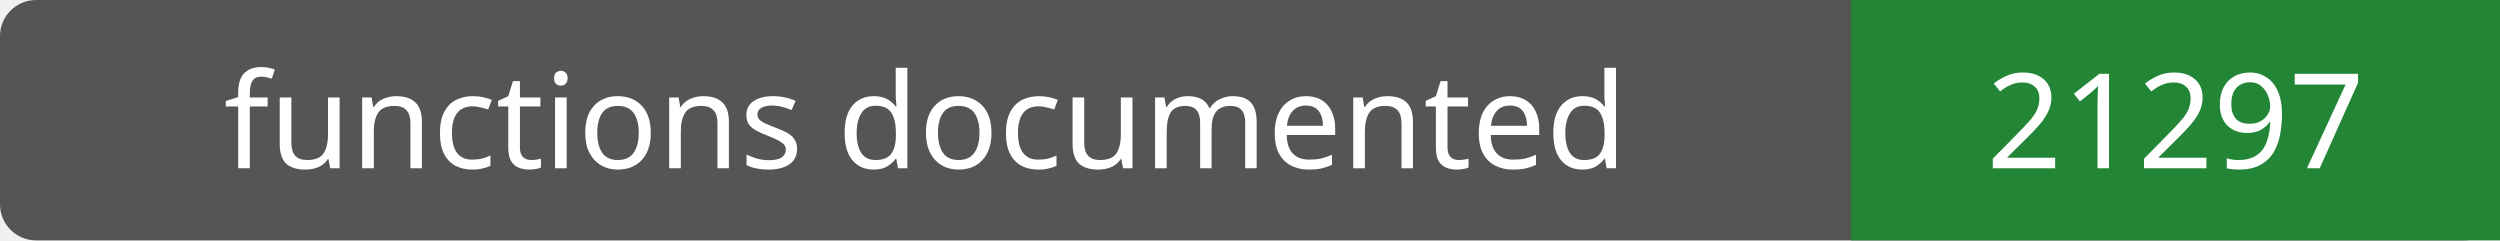
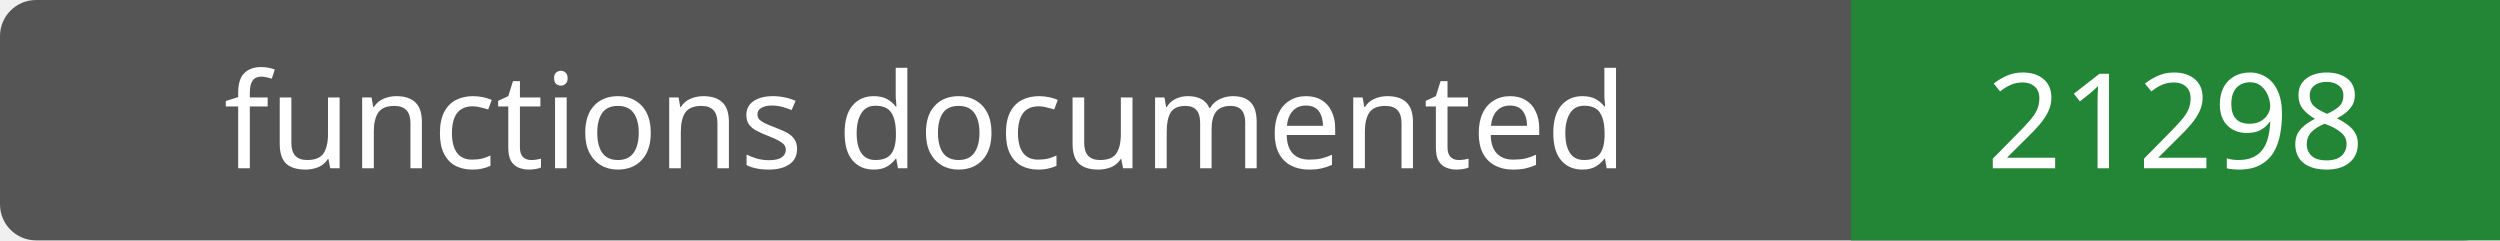
- <svg xmlns="http://www.w3.org/2000/svg" width="208" height="20" role="img" aria-label="functions documented: 21297">
+ <svg xmlns="http://www.w3.org/2000/svg" width="208" height="20" role="img" aria-label="functions documented: 21298">
  <rect width="208" height="20" rx="3" fill="#555" />
  <path fill="#238636" d="M154 0h54v20H154z" />
  <g fill="#fff" text-anchor="middle" font-family="Verdana,sans-serif" font-size="11">
    <text x="77.0" y="14">functions documented</text>
-     <text x="181.0" y="14">21297</text>
+     <text x="181.0" y="14">21298</text>
  </g>
</svg>
